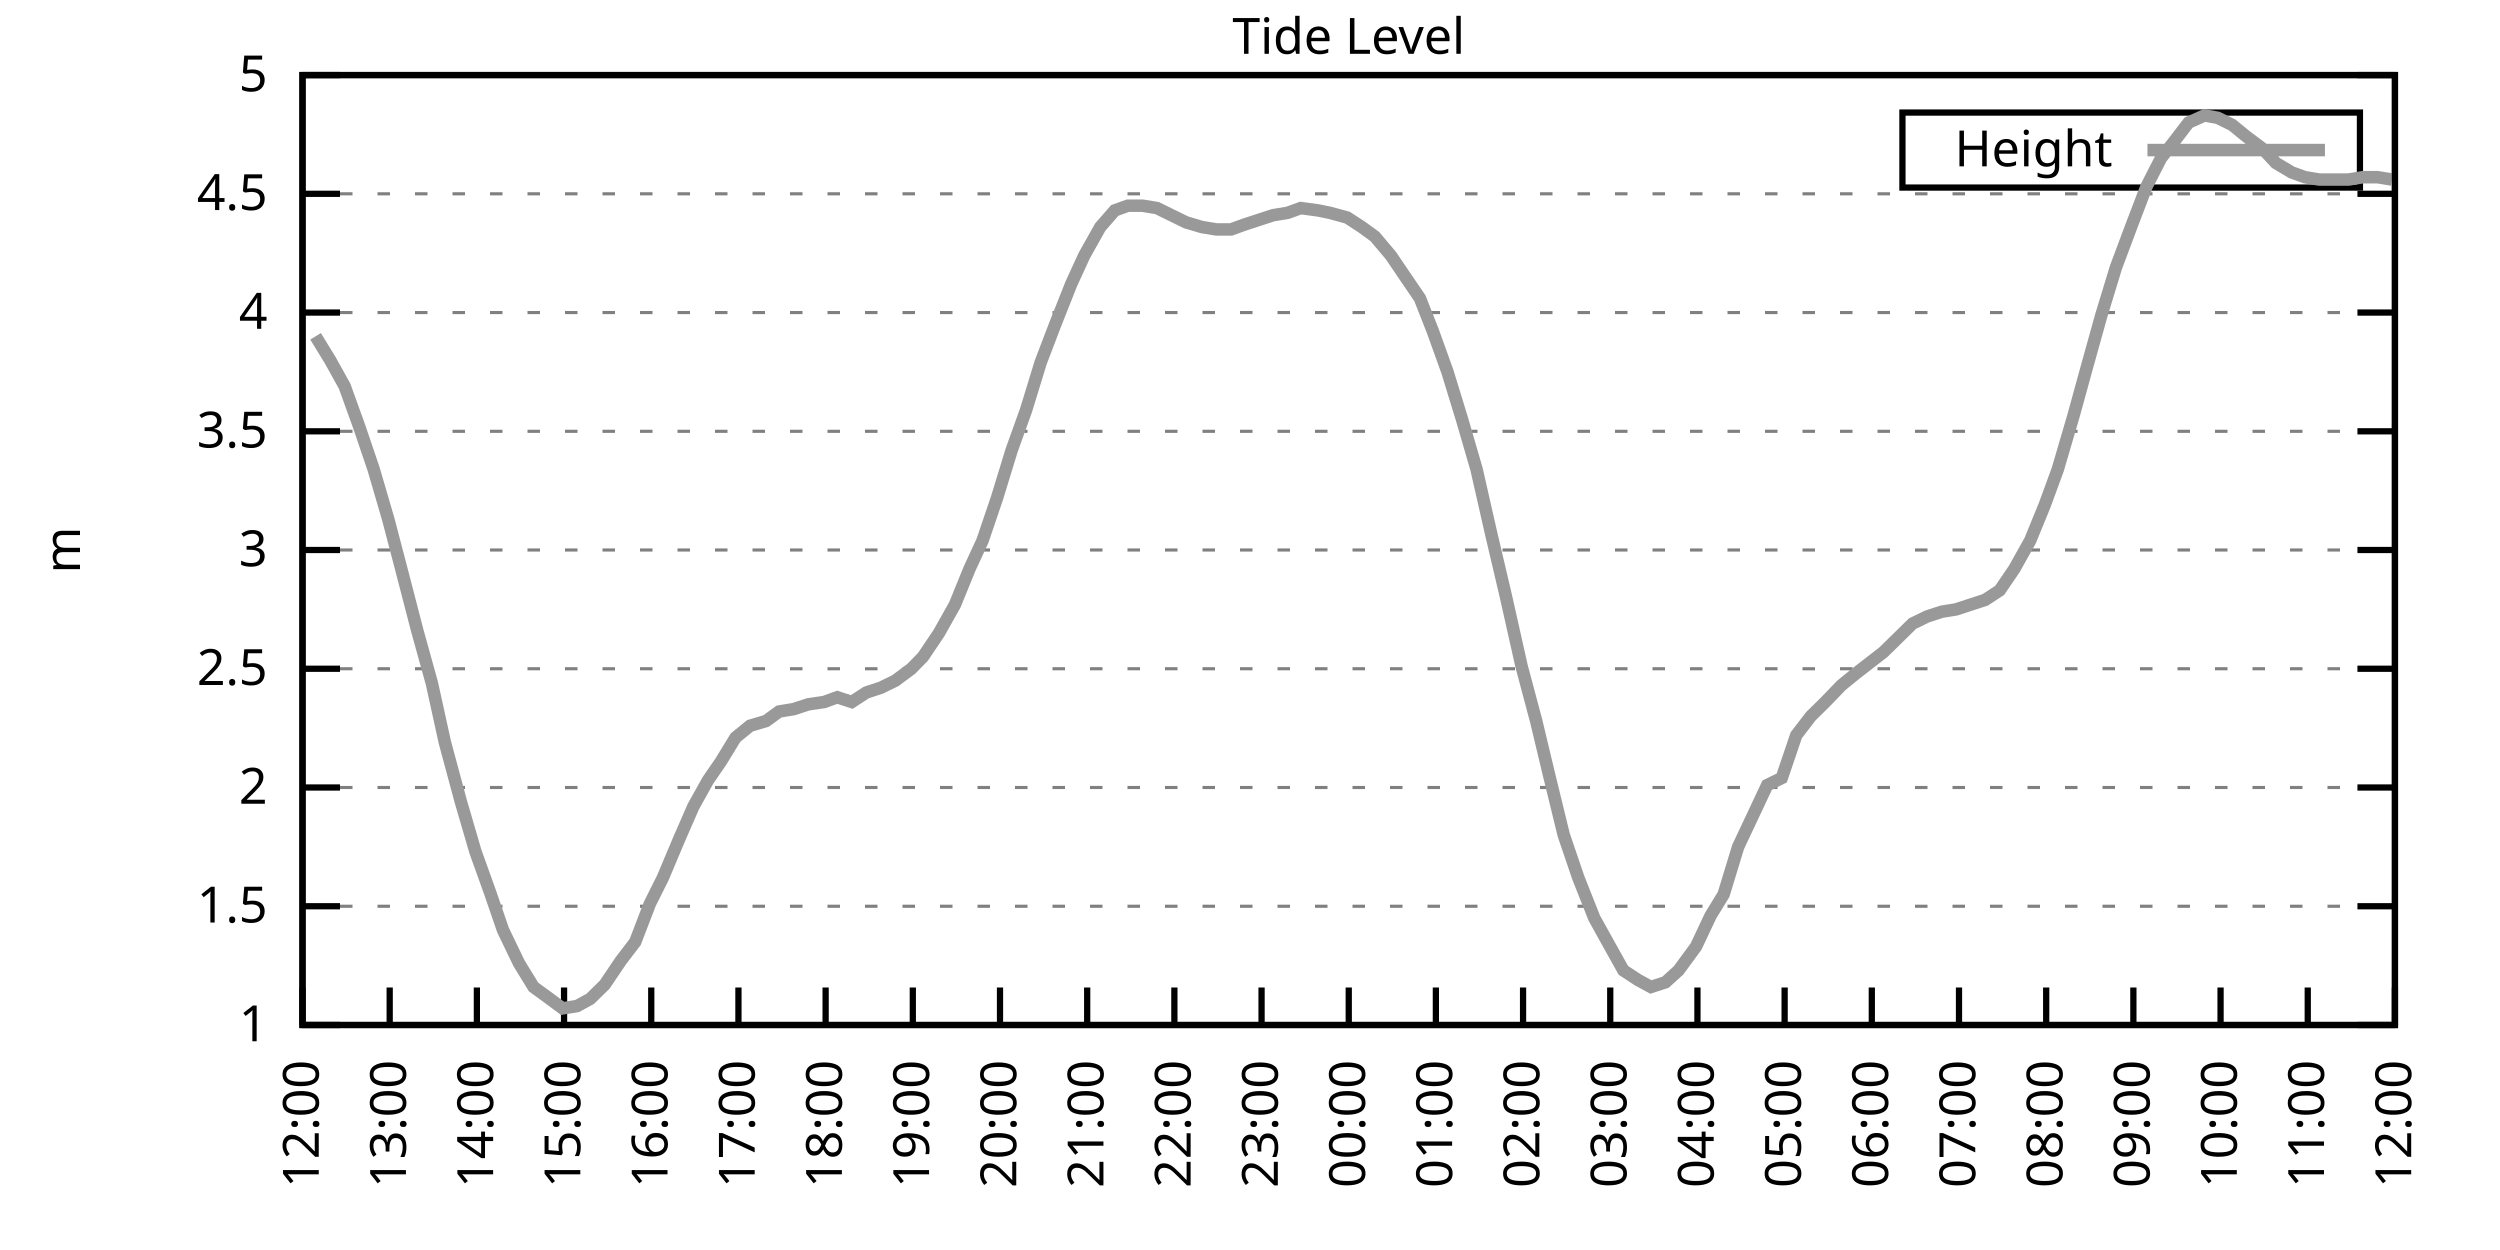
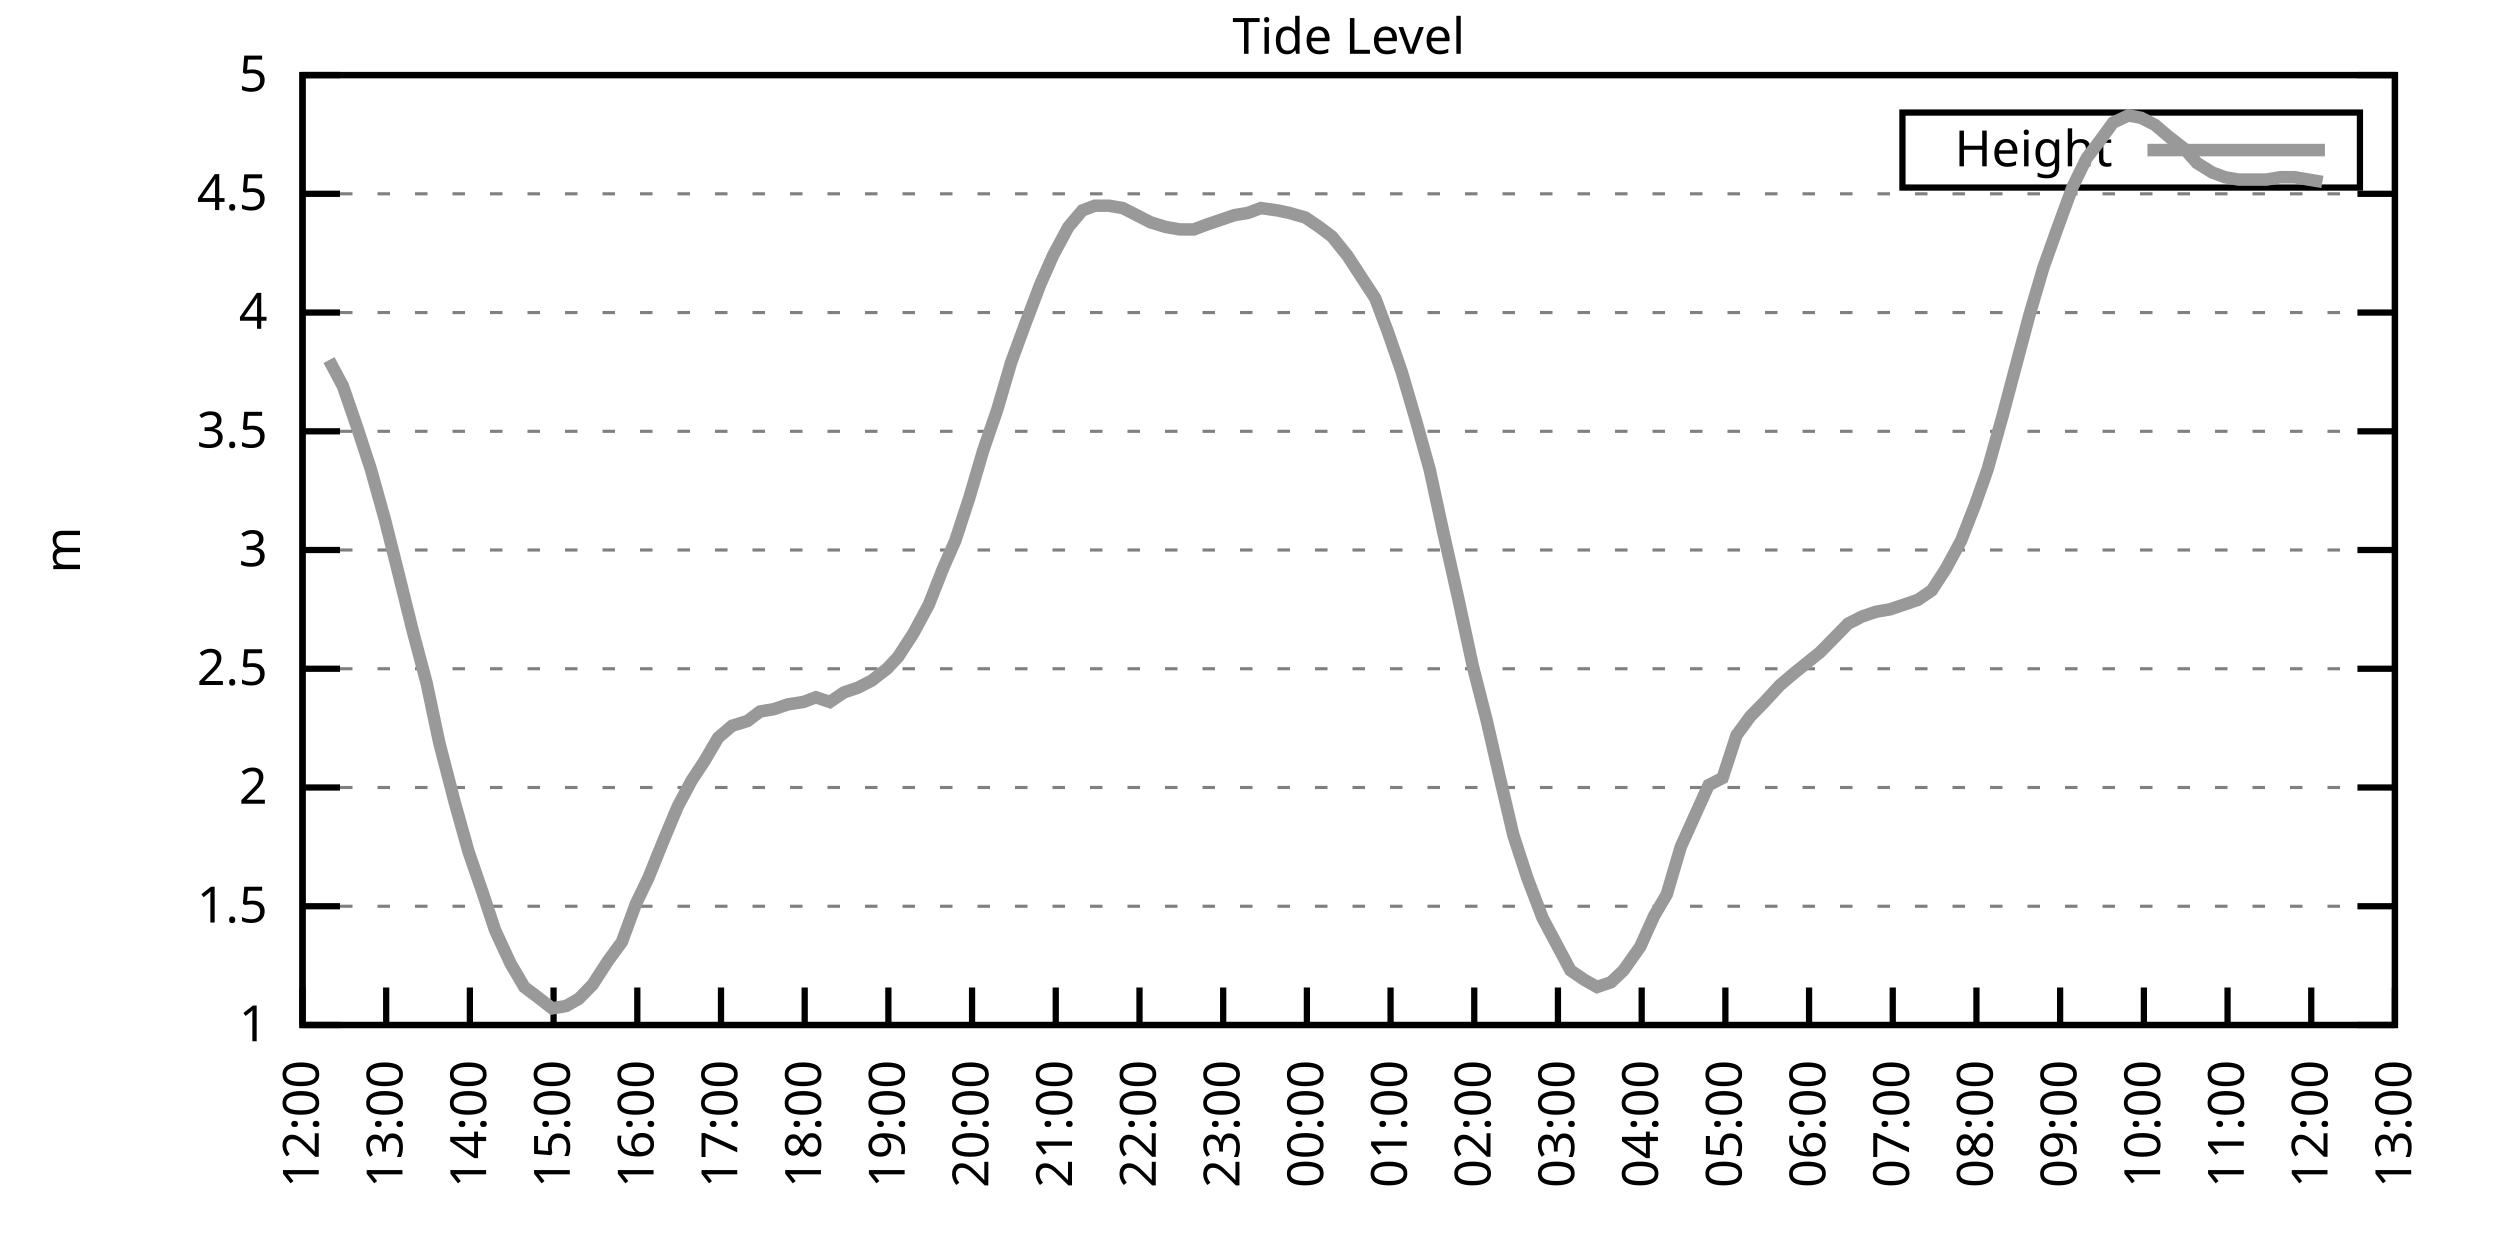
<svg xmlns="http://www.w3.org/2000/svg" xmlns:xlink="http://www.w3.org/1999/xlink" width="400" height="200" viewBox="0 0 400 200">
  <g id="gnuplot_canvas">
    <rect x="0" y="0" width="400" height="200" fill="none" />
    <defs>
      <circle id="gpDot" r="0.5" stroke-width="0.5" stroke="currentColor" />
      <path id="gpPt0" stroke-width="0.333" stroke="currentColor" d="M-1,0 h2 M0,-1 v2" />
      <path id="gpPt1" stroke-width="0.333" stroke="currentColor" d="M-1,-1 L1,1 M1,-1 L-1,1" />
      <path id="gpPt2" stroke-width="0.333" stroke="currentColor" d="M-1,0 L1,0 M0,-1 L0,1 M-1,-1 L1,1 M-1,1 L1,-1" />
      <rect id="gpPt3" stroke-width="0.333" stroke="currentColor" x="-1" y="-1" width="2" height="2" />
      <rect id="gpPt4" stroke-width="0.333" stroke="currentColor" fill="currentColor" x="-1" y="-1" width="2" height="2" />
      <circle id="gpPt5" stroke-width="0.333" stroke="currentColor" cx="0" cy="0" r="1" />
      <use xlink:href="#gpPt5" id="gpPt6" fill="currentColor" stroke="none" />
      <path id="gpPt7" stroke-width="0.333" stroke="currentColor" d="M0,-1.33 L-1.33,0.67 L1.33,0.67 z" />
      <use xlink:href="#gpPt7" id="gpPt8" fill="currentColor" stroke="none" />
      <use xlink:href="#gpPt7" id="gpPt9" stroke="currentColor" transform="rotate(180)" />
      <use xlink:href="#gpPt9" id="gpPt10" fill="currentColor" stroke="none" />
      <use xlink:href="#gpPt3" id="gpPt11" stroke="currentColor" transform="rotate(45)" />
      <use xlink:href="#gpPt11" id="gpPt12" fill="currentColor" stroke="none" />
      <path id="gpPt13" stroke-width="0.333" stroke="currentColor" d="M0,1.330 L1.265,0.411 L0.782,-1.067 L-0.782,-1.076 L-1.265,0.411 z" />
      <use xlink:href="#gpPt13" id="gpPt14" fill="currentColor" stroke="none" />
      <filter id="textbox" filterUnits="objectBoundingBox" x="0" y="0" height="1" width="1">
        <feFlood flood-color="white" flood-opacity="1" result="bgnd" />
        <feComposite in="SourceGraphic" in2="bgnd" operator="atop" />
      </filter>
      <filter id="greybox" filterUnits="objectBoundingBox" x="0" y="0" height="1" width="1">
        <feFlood flood-color="lightgrey" flood-opacity="1" result="grey" />
        <feComposite in="SourceGraphic" in2="grey" operator="atop" />
      </filter>
    </defs>
    <g fill="none" color="white" stroke="currentColor" stroke-width="1.00" stroke-linecap="butt" stroke-linejoin="miter">
</g>
    <g fill="none" color="black" stroke="currentColor" stroke-width="1.00" stroke-linecap="butt" stroke-linejoin="miter">
      <g stroke="none" shape-rendering="crispEdges">
        <polygon fill="rgb(255, 255, 255)" points="48.40,164.00 383.18,164.00 383.18,12.02 48.40,12.02 " />
      </g>
    </g>
    <g fill="none" color="black" stroke="currentColor" stroke-width="1.00" stroke-linecap="butt" stroke-linejoin="miter">
</g>
    <g fill="none" color="black" stroke="black" stroke-width="0.50" stroke-linecap="butt" stroke-linejoin="miter">
</g>
    <g fill="none" color="gray" stroke="currentColor" stroke-width="0.50" stroke-linecap="butt" stroke-linejoin="miter">
      <path stroke="gray" stroke-dasharray="2,4" class="gridline" d="M48.40,164.00 L383.19,164.00  " />
    </g>
    <g fill="none" color="gray" stroke="gray" stroke-width="1.00" stroke-linecap="butt" stroke-linejoin="miter">
</g>
    <g fill="none" color="black" stroke="currentColor" stroke-width="1.00" stroke-linecap="butt" stroke-linejoin="miter">
      <path stroke="black" d="M48.40,164.00 L54.40,164.00 M383.19,164.00 L377.19,164.00  " />
      <g transform="translate(42.80,166.60)" stroke="none" fill="black" font-family="Sans" font-size="8.00" text-anchor="end">
        <text>
          <tspan font-family="Sans"> 1</tspan>
        </text>
      </g>
    </g>
    <g fill="none" color="black" stroke="currentColor" stroke-width="1.00" stroke-linecap="butt" stroke-linejoin="miter">
</g>
    <g fill="none" color="black" stroke="black" stroke-width="0.50" stroke-linecap="butt" stroke-linejoin="miter">
</g>
    <g fill="none" color="gray" stroke="currentColor" stroke-width="0.50" stroke-linecap="butt" stroke-linejoin="miter">
      <path stroke="gray" stroke-dasharray="2,4" class="gridline" d="M48.40,145.00 L383.19,145.00  " />
    </g>
    <g fill="none" color="gray" stroke="gray" stroke-width="1.00" stroke-linecap="butt" stroke-linejoin="miter">
</g>
    <g fill="none" color="black" stroke="currentColor" stroke-width="1.00" stroke-linecap="butt" stroke-linejoin="miter">
      <path stroke="black" d="M48.40,145.00 L54.40,145.00 M383.19,145.00 L377.19,145.00  " />
      <g transform="translate(42.80,147.60)" stroke="none" fill="black" font-family="Sans" font-size="8.00" text-anchor="end">
        <text>
          <tspan font-family="Sans"> 1.5</tspan>
        </text>
      </g>
    </g>
    <g fill="none" color="black" stroke="currentColor" stroke-width="1.00" stroke-linecap="butt" stroke-linejoin="miter">
</g>
    <g fill="none" color="black" stroke="black" stroke-width="0.50" stroke-linecap="butt" stroke-linejoin="miter">
</g>
    <g fill="none" color="gray" stroke="currentColor" stroke-width="0.50" stroke-linecap="butt" stroke-linejoin="miter">
      <path stroke="gray" stroke-dasharray="2,4" class="gridline" d="M48.40,126.00 L383.19,126.00  " />
    </g>
    <g fill="none" color="gray" stroke="gray" stroke-width="1.00" stroke-linecap="butt" stroke-linejoin="miter">
</g>
    <g fill="none" color="black" stroke="currentColor" stroke-width="1.00" stroke-linecap="butt" stroke-linejoin="miter">
      <path stroke="black" d="M48.40,126.00 L54.40,126.00 M383.19,126.00 L377.19,126.00  " />
      <g transform="translate(42.80,128.60)" stroke="none" fill="black" font-family="Sans" font-size="8.00" text-anchor="end">
        <text>
          <tspan font-family="Sans"> 2</tspan>
        </text>
      </g>
    </g>
    <g fill="none" color="black" stroke="currentColor" stroke-width="1.00" stroke-linecap="butt" stroke-linejoin="miter">
</g>
    <g fill="none" color="black" stroke="black" stroke-width="0.50" stroke-linecap="butt" stroke-linejoin="miter">
</g>
    <g fill="none" color="gray" stroke="currentColor" stroke-width="0.50" stroke-linecap="butt" stroke-linejoin="miter">
      <path stroke="gray" stroke-dasharray="2,4" class="gridline" d="M48.40,107.00 L383.19,107.00  " />
    </g>
    <g fill="none" color="gray" stroke="gray" stroke-width="1.00" stroke-linecap="butt" stroke-linejoin="miter">
</g>
    <g fill="none" color="black" stroke="currentColor" stroke-width="1.00" stroke-linecap="butt" stroke-linejoin="miter">
      <path stroke="black" d="M48.40,107.00 L54.40,107.00 M383.19,107.00 L377.19,107.00  " />
      <g transform="translate(42.80,109.60)" stroke="none" fill="black" font-family="Sans" font-size="8.00" text-anchor="end">
        <text>
          <tspan font-family="Sans"> 2.5</tspan>
        </text>
      </g>
    </g>
    <g fill="none" color="black" stroke="currentColor" stroke-width="1.00" stroke-linecap="butt" stroke-linejoin="miter">
</g>
    <g fill="none" color="black" stroke="black" stroke-width="0.50" stroke-linecap="butt" stroke-linejoin="miter">
</g>
    <g fill="none" color="gray" stroke="currentColor" stroke-width="0.50" stroke-linecap="butt" stroke-linejoin="miter">
      <path stroke="gray" stroke-dasharray="2,4" class="gridline" d="M48.40,88.00 L383.19,88.00  " />
    </g>
    <g fill="none" color="gray" stroke="gray" stroke-width="1.00" stroke-linecap="butt" stroke-linejoin="miter">
</g>
    <g fill="none" color="black" stroke="currentColor" stroke-width="1.00" stroke-linecap="butt" stroke-linejoin="miter">
      <path stroke="black" d="M48.40,88.00 L54.40,88.00 M383.19,88.00 L377.19,88.00  " />
      <g transform="translate(42.80,90.60)" stroke="none" fill="black" font-family="Sans" font-size="8.00" text-anchor="end">
        <text>
          <tspan font-family="Sans"> 3</tspan>
        </text>
      </g>
    </g>
    <g fill="none" color="black" stroke="currentColor" stroke-width="1.00" stroke-linecap="butt" stroke-linejoin="miter">
</g>
    <g fill="none" color="black" stroke="black" stroke-width="0.50" stroke-linecap="butt" stroke-linejoin="miter">
</g>
    <g fill="none" color="gray" stroke="currentColor" stroke-width="0.50" stroke-linecap="butt" stroke-linejoin="miter">
      <path stroke="gray" stroke-dasharray="2,4" class="gridline" d="M48.40,69.01 L383.19,69.01  " />
    </g>
    <g fill="none" color="gray" stroke="gray" stroke-width="1.00" stroke-linecap="butt" stroke-linejoin="miter">
</g>
    <g fill="none" color="black" stroke="currentColor" stroke-width="1.00" stroke-linecap="butt" stroke-linejoin="miter">
      <path stroke="black" d="M48.40,69.01 L54.40,69.01 M383.19,69.01 L377.19,69.01  " />
      <g transform="translate(42.80,71.61)" stroke="none" fill="black" font-family="Sans" font-size="8.00" text-anchor="end">
        <text>
          <tspan font-family="Sans"> 3.5</tspan>
        </text>
      </g>
    </g>
    <g fill="none" color="black" stroke="currentColor" stroke-width="1.00" stroke-linecap="butt" stroke-linejoin="miter">
</g>
    <g fill="none" color="black" stroke="black" stroke-width="0.50" stroke-linecap="butt" stroke-linejoin="miter">
</g>
    <g fill="none" color="gray" stroke="currentColor" stroke-width="0.50" stroke-linecap="butt" stroke-linejoin="miter">
      <path stroke="gray" stroke-dasharray="2,4" class="gridline" d="M48.40,50.01 L383.19,50.01  " />
    </g>
    <g fill="none" color="gray" stroke="gray" stroke-width="1.00" stroke-linecap="butt" stroke-linejoin="miter">
</g>
    <g fill="none" color="black" stroke="currentColor" stroke-width="1.00" stroke-linecap="butt" stroke-linejoin="miter">
      <path stroke="black" d="M48.40,50.01 L54.40,50.01 M383.19,50.01 L377.19,50.01  " />
      <g transform="translate(42.80,52.61)" stroke="none" fill="black" font-family="Sans" font-size="8.00" text-anchor="end">
        <text>
          <tspan font-family="Sans"> 4</tspan>
        </text>
      </g>
    </g>
    <g fill="none" color="black" stroke="currentColor" stroke-width="1.00" stroke-linecap="butt" stroke-linejoin="miter">
</g>
    <g fill="none" color="black" stroke="black" stroke-width="0.50" stroke-linecap="butt" stroke-linejoin="miter">
</g>
    <g fill="none" color="gray" stroke="currentColor" stroke-width="0.50" stroke-linecap="butt" stroke-linejoin="miter">
      <path stroke="gray" stroke-dasharray="2,4" class="gridline" d="M48.40,31.01 L383.19,31.01  " />
    </g>
    <g fill="none" color="gray" stroke="gray" stroke-width="1.00" stroke-linecap="butt" stroke-linejoin="miter">
</g>
    <g fill="none" color="black" stroke="currentColor" stroke-width="1.00" stroke-linecap="butt" stroke-linejoin="miter">
      <path stroke="black" d="M48.40,31.01 L54.40,31.01 M383.19,31.01 L377.19,31.01  " />
      <g transform="translate(42.80,33.61)" stroke="none" fill="black" font-family="Sans" font-size="8.00" text-anchor="end">
        <text>
          <tspan font-family="Sans"> 4.5</tspan>
        </text>
      </g>
    </g>
    <g fill="none" color="black" stroke="currentColor" stroke-width="1.00" stroke-linecap="butt" stroke-linejoin="miter">
</g>
    <g fill="none" color="black" stroke="black" stroke-width="0.50" stroke-linecap="butt" stroke-linejoin="miter">
</g>
    <g fill="none" color="gray" stroke="currentColor" stroke-width="0.50" stroke-linecap="butt" stroke-linejoin="miter">
      <path stroke="gray" stroke-dasharray="2,4" class="gridline" d="M48.40,12.01 L383.19,12.01  " />
    </g>
    <g fill="none" color="gray" stroke="gray" stroke-width="1.00" stroke-linecap="butt" stroke-linejoin="miter">
</g>
    <g fill="none" color="black" stroke="currentColor" stroke-width="1.00" stroke-linecap="butt" stroke-linejoin="miter">
      <path stroke="black" d="M48.40,12.01 L54.40,12.01 M383.19,12.01 L377.19,12.01  " />
      <g transform="translate(42.80,14.61)" stroke="none" fill="black" font-family="Sans" font-size="8.00" text-anchor="end">
        <text>
          <tspan font-family="Sans"> 5</tspan>
        </text>
      </g>
    </g>
    <g fill="none" color="black" stroke="currentColor" stroke-width="1.00" stroke-linecap="butt" stroke-linejoin="miter">
      <path stroke="black" d="M48.40,164.00 L48.40,158.00  " />
      <g transform="translate(51.00,169.60) rotate(270.00)" stroke="none" fill="black" font-family="Sans" font-size="8.00" text-anchor="end">
        <text>
          <tspan font-family="Sans">12:00</tspan>
        </text>
      </g>
    </g>
    <g fill="none" color="black" stroke="currentColor" stroke-width="1.00" stroke-linecap="butt" stroke-linejoin="miter">
-       <path stroke="black" d="M62.35,164.00 L62.35,158.00  " />
-       <g transform="translate(64.95,169.60) rotate(270.00)" stroke="none" fill="black" font-family="Sans" font-size="8.00" text-anchor="end">
+       <path stroke="black" d="M61.79,164.00 L61.79,158.00  " />
+       <g transform="translate(64.39,169.60) rotate(270.00)" stroke="none" fill="black" font-family="Sans" font-size="8.00" text-anchor="end">
        <text>
          <tspan font-family="Sans">13:00</tspan>
        </text>
      </g>
    </g>
    <g fill="none" color="black" stroke="currentColor" stroke-width="1.00" stroke-linecap="butt" stroke-linejoin="miter">
-       <path stroke="black" d="M76.30,164.00 L76.30,158.00  " />
-       <g transform="translate(78.90,169.60) rotate(270.00)" stroke="none" fill="black" font-family="Sans" font-size="8.00" text-anchor="end">
+       <path stroke="black" d="M75.18,164.00 L75.18,158.00  " />
+       <g transform="translate(77.78,169.60) rotate(270.00)" stroke="none" fill="black" font-family="Sans" font-size="8.00" text-anchor="end">
        <text>
          <tspan font-family="Sans">14:00</tspan>
        </text>
      </g>
    </g>
    <g fill="none" color="black" stroke="currentColor" stroke-width="1.00" stroke-linecap="butt" stroke-linejoin="miter">
-       <path stroke="black" d="M90.25,164.00 L90.25,158.00  " />
-       <g transform="translate(92.85,169.60) rotate(270.00)" stroke="none" fill="black" font-family="Sans" font-size="8.00" text-anchor="end">
+       <path stroke="black" d="M88.57,164.00 L88.57,158.00  " />
+       <g transform="translate(91.17,169.60) rotate(270.00)" stroke="none" fill="black" font-family="Sans" font-size="8.00" text-anchor="end">
        <text>
          <tspan font-family="Sans">15:00</tspan>
        </text>
      </g>
    </g>
    <g fill="none" color="black" stroke="currentColor" stroke-width="1.00" stroke-linecap="butt" stroke-linejoin="miter">
-       <path stroke="black" d="M104.20,164.00 L104.20,158.00  " />
-       <g transform="translate(106.80,169.60) rotate(270.00)" stroke="none" fill="black" font-family="Sans" font-size="8.00" text-anchor="end">
+       <path stroke="black" d="M101.97,164.00 L101.97,158.00  " />
+       <g transform="translate(104.57,169.60) rotate(270.00)" stroke="none" fill="black" font-family="Sans" font-size="8.00" text-anchor="end">
        <text>
          <tspan font-family="Sans">16:00</tspan>
        </text>
      </g>
    </g>
    <g fill="none" color="black" stroke="currentColor" stroke-width="1.00" stroke-linecap="butt" stroke-linejoin="miter">
-       <path stroke="black" d="M118.15,164.00 L118.15,158.00  " />
-       <g transform="translate(120.75,169.60) rotate(270.00)" stroke="none" fill="black" font-family="Sans" font-size="8.00" text-anchor="end">
+       <path stroke="black" d="M115.36,164.00 L115.36,158.00  " />
+       <g transform="translate(117.96,169.60) rotate(270.00)" stroke="none" fill="black" font-family="Sans" font-size="8.00" text-anchor="end">
        <text>
          <tspan font-family="Sans">17:00</tspan>
        </text>
      </g>
    </g>
    <g fill="none" color="black" stroke="currentColor" stroke-width="1.00" stroke-linecap="butt" stroke-linejoin="miter">
-       <path stroke="black" d="M132.10,164.00 L132.10,158.00  " />
-       <g transform="translate(134.70,169.60) rotate(270.00)" stroke="none" fill="black" font-family="Sans" font-size="8.00" text-anchor="end">
+       <path stroke="black" d="M128.75,164.00 L128.75,158.00  " />
+       <g transform="translate(131.35,169.60) rotate(270.00)" stroke="none" fill="black" font-family="Sans" font-size="8.00" text-anchor="end">
        <text>
          <tspan font-family="Sans">18:00</tspan>
        </text>
      </g>
    </g>
    <g fill="none" color="black" stroke="currentColor" stroke-width="1.00" stroke-linecap="butt" stroke-linejoin="miter">
-       <path stroke="black" d="M146.05,164.00 L146.05,158.00  " />
-       <g transform="translate(148.65,169.60) rotate(270.00)" stroke="none" fill="black" font-family="Sans" font-size="8.00" text-anchor="end">
+       <path stroke="black" d="M142.14,164.00 L142.14,158.00  " />
+       <g transform="translate(144.74,169.60) rotate(270.00)" stroke="none" fill="black" font-family="Sans" font-size="8.00" text-anchor="end">
        <text>
          <tspan font-family="Sans">19:00</tspan>
        </text>
      </g>
    </g>
    <g fill="none" color="black" stroke="currentColor" stroke-width="1.00" stroke-linecap="butt" stroke-linejoin="miter">
-       <path stroke="black" d="M160.00,164.00 L160.00,158.00  " />
-       <g transform="translate(162.60,169.60) rotate(270.00)" stroke="none" fill="black" font-family="Sans" font-size="8.00" text-anchor="end">
+       <path stroke="black" d="M155.53,164.00 L155.53,158.00  " />
+       <g transform="translate(158.13,169.60) rotate(270.00)" stroke="none" fill="black" font-family="Sans" font-size="8.00" text-anchor="end">
        <text>
          <tspan font-family="Sans">20:00</tspan>
        </text>
      </g>
    </g>
    <g fill="none" color="black" stroke="currentColor" stroke-width="1.00" stroke-linecap="butt" stroke-linejoin="miter">
-       <path stroke="black" d="M173.95,164.00 L173.95,158.00  " />
-       <g transform="translate(176.55,169.60) rotate(270.00)" stroke="none" fill="black" font-family="Sans" font-size="8.00" text-anchor="end">
+       <path stroke="black" d="M168.92,164.00 L168.92,158.00  " />
+       <g transform="translate(171.52,169.60) rotate(270.00)" stroke="none" fill="black" font-family="Sans" font-size="8.00" text-anchor="end">
        <text>
          <tspan font-family="Sans">21:00</tspan>
        </text>
      </g>
    </g>
    <g fill="none" color="black" stroke="currentColor" stroke-width="1.00" stroke-linecap="butt" stroke-linejoin="miter">
-       <path stroke="black" d="M187.90,164.00 L187.90,158.00  " />
-       <g transform="translate(190.50,169.60) rotate(270.00)" stroke="none" fill="black" font-family="Sans" font-size="8.00" text-anchor="end">
+       <path stroke="black" d="M182.32,164.00 L182.32,158.00  " />
+       <g transform="translate(184.92,169.60) rotate(270.00)" stroke="none" fill="black" font-family="Sans" font-size="8.00" text-anchor="end">
        <text>
          <tspan font-family="Sans">22:00</tspan>
        </text>
      </g>
    </g>
    <g fill="none" color="black" stroke="currentColor" stroke-width="1.00" stroke-linecap="butt" stroke-linejoin="miter">
-       <path stroke="black" d="M201.85,164.00 L201.85,158.00  " />
-       <g transform="translate(204.45,169.60) rotate(270.00)" stroke="none" fill="black" font-family="Sans" font-size="8.00" text-anchor="end">
+       <path stroke="black" d="M195.71,164.00 L195.71,158.00  " />
+       <g transform="translate(198.31,169.60) rotate(270.00)" stroke="none" fill="black" font-family="Sans" font-size="8.00" text-anchor="end">
        <text>
          <tspan font-family="Sans">23:00</tspan>
        </text>
      </g>
    </g>
    <g fill="none" color="black" stroke="currentColor" stroke-width="1.00" stroke-linecap="butt" stroke-linejoin="miter">
-       <path stroke="black" d="M215.80,164.00 L215.80,158.00  " />
-       <g transform="translate(218.40,169.60) rotate(270.00)" stroke="none" fill="black" font-family="Sans" font-size="8.00" text-anchor="end">
+       <path stroke="black" d="M209.10,164.00 L209.10,158.00  " />
+       <g transform="translate(211.70,169.60) rotate(270.00)" stroke="none" fill="black" font-family="Sans" font-size="8.00" text-anchor="end">
        <text>
          <tspan font-family="Sans">00:00</tspan>
        </text>
      </g>
    </g>
    <g fill="none" color="black" stroke="currentColor" stroke-width="1.00" stroke-linecap="butt" stroke-linejoin="miter">
-       <path stroke="black" d="M229.74,164.00 L229.74,158.00  " />
-       <g transform="translate(232.34,169.60) rotate(270.00)" stroke="none" fill="black" font-family="Sans" font-size="8.00" text-anchor="end">
+       <path stroke="black" d="M222.49,164.00 L222.49,158.00  " />
+       <g transform="translate(225.09,169.60) rotate(270.00)" stroke="none" fill="black" font-family="Sans" font-size="8.00" text-anchor="end">
        <text>
          <tspan font-family="Sans">01:00</tspan>
        </text>
      </g>
    </g>
    <g fill="none" color="black" stroke="currentColor" stroke-width="1.00" stroke-linecap="butt" stroke-linejoin="miter">
-       <path stroke="black" d="M243.69,164.00 L243.69,158.00  " />
-       <g transform="translate(246.29,169.60) rotate(270.00)" stroke="none" fill="black" font-family="Sans" font-size="8.00" text-anchor="end">
+       <path stroke="black" d="M235.88,164.00 L235.88,158.00  " />
+       <g transform="translate(238.48,169.60) rotate(270.00)" stroke="none" fill="black" font-family="Sans" font-size="8.00" text-anchor="end">
        <text>
          <tspan font-family="Sans">02:00</tspan>
        </text>
      </g>
    </g>
    <g fill="none" color="black" stroke="currentColor" stroke-width="1.00" stroke-linecap="butt" stroke-linejoin="miter">
-       <path stroke="black" d="M257.64,164.00 L257.64,158.00  " />
-       <g transform="translate(260.24,169.60) rotate(270.00)" stroke="none" fill="black" font-family="Sans" font-size="8.00" text-anchor="end">
+       <path stroke="black" d="M249.27,164.00 L249.27,158.00  " />
+       <g transform="translate(251.87,169.60) rotate(270.00)" stroke="none" fill="black" font-family="Sans" font-size="8.00" text-anchor="end">
        <text>
          <tspan font-family="Sans">03:00</tspan>
        </text>
      </g>
    </g>
    <g fill="none" color="black" stroke="currentColor" stroke-width="1.00" stroke-linecap="butt" stroke-linejoin="miter">
-       <path stroke="black" d="M271.59,164.00 L271.59,158.00  " />
-       <g transform="translate(274.19,169.60) rotate(270.00)" stroke="none" fill="black" font-family="Sans" font-size="8.00" text-anchor="end">
+       <path stroke="black" d="M262.67,164.00 L262.67,158.00  " />
+       <g transform="translate(265.27,169.60) rotate(270.00)" stroke="none" fill="black" font-family="Sans" font-size="8.00" text-anchor="end">
        <text>
          <tspan font-family="Sans">04:00</tspan>
        </text>
      </g>
    </g>
    <g fill="none" color="black" stroke="currentColor" stroke-width="1.00" stroke-linecap="butt" stroke-linejoin="miter">
-       <path stroke="black" d="M285.54,164.00 L285.54,158.00  " />
-       <g transform="translate(288.14,169.60) rotate(270.00)" stroke="none" fill="black" font-family="Sans" font-size="8.00" text-anchor="end">
+       <path stroke="black" d="M276.06,164.00 L276.06,158.00  " />
+       <g transform="translate(278.66,169.60) rotate(270.00)" stroke="none" fill="black" font-family="Sans" font-size="8.00" text-anchor="end">
        <text>
          <tspan font-family="Sans">05:00</tspan>
        </text>
      </g>
    </g>
    <g fill="none" color="black" stroke="currentColor" stroke-width="1.00" stroke-linecap="butt" stroke-linejoin="miter">
-       <path stroke="black" d="M299.49,164.00 L299.49,158.00  " />
-       <g transform="translate(302.09,169.60) rotate(270.00)" stroke="none" fill="black" font-family="Sans" font-size="8.00" text-anchor="end">
+       <path stroke="black" d="M289.45,164.00 L289.45,158.00  " />
+       <g transform="translate(292.05,169.60) rotate(270.00)" stroke="none" fill="black" font-family="Sans" font-size="8.00" text-anchor="end">
        <text>
          <tspan font-family="Sans">06:00</tspan>
        </text>
      </g>
    </g>
    <g fill="none" color="black" stroke="currentColor" stroke-width="1.00" stroke-linecap="butt" stroke-linejoin="miter">
-       <path stroke="black" d="M313.44,164.00 L313.44,158.00  " />
-       <g transform="translate(316.04,169.60) rotate(270.00)" stroke="none" fill="black" font-family="Sans" font-size="8.00" text-anchor="end">
+       <path stroke="black" d="M302.84,164.00 L302.84,158.00  " />
+       <g transform="translate(305.44,169.60) rotate(270.00)" stroke="none" fill="black" font-family="Sans" font-size="8.00" text-anchor="end">
        <text>
          <tspan font-family="Sans">07:00</tspan>
        </text>
      </g>
    </g>
    <g fill="none" color="black" stroke="currentColor" stroke-width="1.00" stroke-linecap="butt" stroke-linejoin="miter">
-       <path stroke="black" d="M327.39,164.00 L327.39,158.00  " />
-       <g transform="translate(329.99,169.60) rotate(270.00)" stroke="none" fill="black" font-family="Sans" font-size="8.00" text-anchor="end">
+       <path stroke="black" d="M316.23,164.00 L316.23,158.00  " />
+       <g transform="translate(318.83,169.60) rotate(270.00)" stroke="none" fill="black" font-family="Sans" font-size="8.00" text-anchor="end">
        <text>
          <tspan font-family="Sans">08:00</tspan>
        </text>
      </g>
    </g>
    <g fill="none" color="black" stroke="currentColor" stroke-width="1.00" stroke-linecap="butt" stroke-linejoin="miter">
-       <path stroke="black" d="M341.34,164.00 L341.34,158.00  " />
-       <g transform="translate(343.94,169.60) rotate(270.00)" stroke="none" fill="black" font-family="Sans" font-size="8.00" text-anchor="end">
+       <path stroke="black" d="M329.62,164.00 L329.62,158.00  " />
+       <g transform="translate(332.22,169.60) rotate(270.00)" stroke="none" fill="black" font-family="Sans" font-size="8.00" text-anchor="end">
        <text>
          <tspan font-family="Sans">09:00</tspan>
        </text>
      </g>
    </g>
    <g fill="none" color="black" stroke="currentColor" stroke-width="1.00" stroke-linecap="butt" stroke-linejoin="miter">
-       <path stroke="black" d="M355.29,164.00 L355.29,158.00  " />
-       <g transform="translate(357.89,169.60) rotate(270.00)" stroke="none" fill="black" font-family="Sans" font-size="8.00" text-anchor="end">
+       <path stroke="black" d="M343.02,164.00 L343.02,158.00  " />
+       <g transform="translate(345.62,169.60) rotate(270.00)" stroke="none" fill="black" font-family="Sans" font-size="8.00" text-anchor="end">
        <text>
          <tspan font-family="Sans">10:00</tspan>
        </text>
      </g>
    </g>
    <g fill="none" color="black" stroke="currentColor" stroke-width="1.00" stroke-linecap="butt" stroke-linejoin="miter">
-       <path stroke="black" d="M369.24,164.00 L369.24,158.00  " />
-       <g transform="translate(371.84,169.60) rotate(270.00)" stroke="none" fill="black" font-family="Sans" font-size="8.00" text-anchor="end">
+       <path stroke="black" d="M356.41,164.00 L356.41,158.00  " />
+       <g transform="translate(359.01,169.60) rotate(270.00)" stroke="none" fill="black" font-family="Sans" font-size="8.00" text-anchor="end">
        <text>
          <tspan font-family="Sans">11:00</tspan>
+         </text>
+       </g>
+     </g>
+     <g fill="none" color="black" stroke="currentColor" stroke-width="1.00" stroke-linecap="butt" stroke-linejoin="miter">
+       <path stroke="black" d="M369.80,164.00 L369.80,158.00  " />
+       <g transform="translate(372.40,169.60) rotate(270.00)" stroke="none" fill="black" font-family="Sans" font-size="8.00" text-anchor="end">
+         <text>
+           <tspan font-family="Sans">12:00</tspan>
        </text>
      </g>
    </g>
    <g fill="none" color="black" stroke="currentColor" stroke-width="1.00" stroke-linecap="butt" stroke-linejoin="miter">
      <path stroke="black" d="M383.19,164.00 L383.19,158.00  " />
      <g transform="translate(385.79,169.60) rotate(270.00)" stroke="none" fill="black" font-family="Sans" font-size="8.00" text-anchor="end">
        <text>
-           <tspan font-family="Sans">12:00</tspan>
+           <tspan font-family="Sans">13:00</tspan>
        </text>
      </g>
    </g>
    <g fill="none" color="black" stroke="currentColor" stroke-width="1.00" stroke-linecap="butt" stroke-linejoin="miter">
</g>
    <g fill="none" color="black" stroke="currentColor" stroke-width="1.00" stroke-linecap="butt" stroke-linejoin="miter">
      <path stroke="black" d="M48.40,12.01 L48.40,164.00 L383.19,164.00 L383.19,12.01 L48.40,12.01 Z  " />
    </g>
    <g fill="none" color="black" stroke="currentColor" stroke-width="1.00" stroke-linecap="butt" stroke-linejoin="miter">
</g>
    <g fill="none" color="black" stroke="currentColor" stroke-width="1.00" stroke-linecap="butt" stroke-linejoin="miter">
      <path stroke="black" d="M304.39,30.01 L304.39,18.01 L377.59,18.01 L377.59,30.01 L304.39,30.01 Z  " />
    </g>
    <g id="Tide_level_plot_1">
      <g fill="none" color="white" stroke="black" stroke-width="2.00" stroke-linecap="butt" stroke-linejoin="miter">
</g>
      <g fill="none" color="black" stroke="currentColor" stroke-width="2.00" stroke-linecap="butt" stroke-linejoin="miter">
        <g transform="translate(337.99,26.61)" stroke="none" fill="black" font-family="Sans" font-size="8.00" text-anchor="end">
          <text>
            <tspan font-family="Sans">Height</tspan>
          </text>
        </g>
      </g>
      <g fill="none" color="black" stroke="currentColor" stroke-width="2.00" stroke-linecap="butt" stroke-linejoin="miter">
-         <path stroke="rgb(153, 153, 153)" d="M343.59,24.01 L371.99,24.01 M50.49,53.81 L52.82,57.61 L55.14,61.79 L57.47,68.25 L59.79,75.09 L62.12,83.07   L64.21,91.04 L66.77,100.92 L69.09,109.28 L71.18,118.78 L73.74,128.28 L76.07,136.26 L78.39,142.72 L80.48,148.80   L83.04,154.12 L85.37,157.92 L87.46,159.44 L90.02,161.34 L92.34,160.96 L94.43,159.82 L96.76,157.54 L99.32,153.74   L101.64,150.70 L103.97,144.62 L106.06,140.44 L108.62,134.36 L110.94,129.04 L113.27,124.86 L115.36,121.82 L117.68,118.02   L120.01,116.12 L122.57,115.36 L124.66,113.84 L126.98,113.46 L129.31,112.70 L131.87,112.32 L133.96,111.56 L136.28,112.32   L138.61,110.80 L140.93,110.04 L143.26,108.90 L145.81,107.00 L147.67,105.10 L150.23,101.30 L152.79,96.74 L155.11,91.04   L157.21,86.49 L159.53,79.65 L161.86,72.05 L164.18,65.59 L166.51,57.99 L168.83,51.91 L171.39,45.45 L173.48,40.89   L176.04,36.33 L178.36,33.67 L180.46,32.91 L182.78,32.91 L185.11,33.29 L187.43,34.43 L189.76,35.57 L192.31,36.33   L194.64,36.71 L196.96,36.71 L199.06,35.95 L201.38,35.19 L203.71,34.43 L206.03,34.05 L208.12,33.29 L210.91,33.67   L212.77,34.05 L215.56,34.81 L217.89,36.33 L219.98,37.85 L222.54,40.89 L224.86,44.31 L227.19,47.73 L229.28,53.05   L231.60,59.51 L233.93,67.11 L236.25,75.09 L238.58,85.35 L240.90,95.22 L243.46,106.62 L245.79,115.36 L247.88,124.10   L250.20,133.60 L252.53,140.44 L255.09,146.90 L257.41,151.08 L259.74,155.26 L262.06,156.78 L264.15,157.92 L266.48,157.16   L268.57,155.26 L271.36,151.46 L273.69,146.52 L275.78,143.10 L278.10,135.50 L280.43,130.56 L282.75,125.62 L285.08,124.48   L287.40,117.64 L289.73,114.60 L292.05,112.32 L294.61,109.66 L296.94,107.76 L301.35,104.34 L303.68,102.06 L306.00,99.78   L308.33,98.64 L310.65,97.88 L312.98,97.50 L315.30,96.74 L317.63,95.98 L319.95,94.46 L322.28,91.04 L324.83,86.49   L327.16,80.79 L329.25,75.09 L331.81,66.35 L333.90,58.75 L336.23,50.39 L338.55,42.79 L341.11,35.95 L343.43,29.87   L345.76,25.31 L347.85,22.65 L350.18,19.61 L352.73,18.47 L354.83,18.85 L357.15,19.99 L359.48,21.89 L362.03,23.79   L364.13,26.07 L366.68,27.59 L368.78,28.35 L371.10,28.73 L373.43,28.73 L375.75,28.73 L378.08,28.35 L380.40,28.35   L382.73,28.73  " />
+         <path stroke="rgb(153, 153, 153)" d="M343.59,24.01 L371.99,24.01 M52.64,57.61 L54.87,61.79 L57.10,68.25 L59.34,75.09 L61.57,83.07 L63.58,91.04   L66.03,100.92 L68.26,109.28 L70.27,118.78 L72.73,128.28 L74.96,136.26 L77.19,142.72 L79.20,148.80 L81.66,154.12   L83.89,157.92 L85.90,159.44 L88.35,161.34 L90.58,160.96 L92.59,159.82 L94.82,157.54 L97.28,153.74 L99.51,150.70   L101.74,144.62 L103.75,140.44 L106.21,134.36 L108.44,129.04 L110.67,124.86 L112.68,121.82 L114.91,118.02 L117.14,116.12   L119.60,115.36 L121.61,113.84 L123.84,113.46 L126.07,112.70 L128.53,112.32 L130.54,111.56 L132.77,112.32 L135.00,110.80   L137.23,110.04 L139.46,108.90 L141.92,107.00 L143.70,105.10 L146.16,101.30 L148.61,96.74 L150.85,91.04 L152.85,86.49   L155.09,79.65 L157.32,72.05 L159.55,65.59 L161.78,57.99 L164.01,51.91 L166.47,45.45 L168.48,40.89 L170.93,36.33   L173.17,33.67 L175.17,32.91 L177.41,32.91 L179.64,33.29 L181.87,34.43 L184.10,35.57 L186.56,36.33 L188.79,36.71   L191.02,36.71 L193.03,35.95 L195.26,35.19 L197.49,34.43 L199.73,34.05 L201.73,33.29 L204.41,33.67 L206.20,34.05   L208.88,34.81 L211.11,36.33 L213.12,37.85 L215.57,40.89 L217.80,44.31 L220.04,47.73 L222.04,53.05 L224.28,59.51   L226.51,67.11 L228.74,75.09 L230.97,85.35 L233.20,95.22 L235.66,106.62 L237.89,115.36 L239.90,124.10 L242.13,133.60   L244.36,140.44 L246.82,146.90 L249.05,151.08 L251.28,155.26 L253.51,156.78 L255.52,157.92 L257.76,157.16 L259.76,155.26   L262.44,151.46 L264.67,146.52 L266.68,143.10 L268.92,135.50 L271.15,130.56 L273.38,125.62 L275.61,124.48 L277.84,117.64   L280.07,114.60 L282.31,112.32 L284.76,109.66 L286.99,107.76 L291.23,104.34 L293.47,102.06 L295.70,99.78 L297.93,98.64   L300.16,97.88 L302.39,97.50 L304.63,96.74 L306.86,95.98 L309.09,94.46 L311.32,91.04 L313.78,86.49 L316.01,80.79   L318.02,75.09 L320.47,66.35 L322.48,58.75 L324.71,50.39 L326.95,42.79 L329.40,35.95 L331.63,29.87 L333.86,25.31   L335.87,22.65 L338.10,19.61 L340.56,18.47 L342.57,18.85 L344.80,19.99 L347.03,21.89 L349.49,23.79 L351.50,26.07   L353.95,27.59 L355.96,28.35 L358.19,28.73 L360.42,28.73 L362.66,28.73 L364.89,28.35 L367.12,28.35 L369.35,28.73   L371.58,29.11  " />
      </g>
    </g>
    <g fill="none" color="black" stroke="currentColor" stroke-width="2.00" stroke-linecap="butt" stroke-linejoin="miter">
</g>
    <g fill="none" color="black" stroke="black" stroke-width="1.00" stroke-linecap="butt" stroke-linejoin="miter">
</g>
    <g fill="none" color="black" stroke="currentColor" stroke-width="1.00" stroke-linecap="butt" stroke-linejoin="miter">
      <path stroke="black" d="M48.40,12.01 L48.40,164.00 L383.19,164.00 L383.19,12.01 L48.40,12.01 Z  " />
      <g transform="translate(12.80,88.01) rotate(270.00)" stroke="none" fill="black" font-family="Sans" font-size="8.00" text-anchor="middle">
        <text>
          <tspan font-family="Sans">m</tspan>
        </text>
      </g>
    </g>
    <g fill="none" color="black" stroke="currentColor" stroke-width="1.00" stroke-linecap="butt" stroke-linejoin="miter">
</g>
    <g fill="none" color="black" stroke="currentColor" stroke-width="1.00" stroke-linecap="butt" stroke-linejoin="miter">
      <g transform="translate(215.79,8.61)" stroke="none" fill="black" font-family="Sans" font-size="8.00" text-anchor="middle">
        <text>
          <tspan font-family="Sans">Tide Level</tspan>
        </text>
      </g>
    </g>
    <g fill="none" color="black" stroke="currentColor" stroke-width="1.00" stroke-linecap="butt" stroke-linejoin="miter">
</g>
  </g>
</svg>
